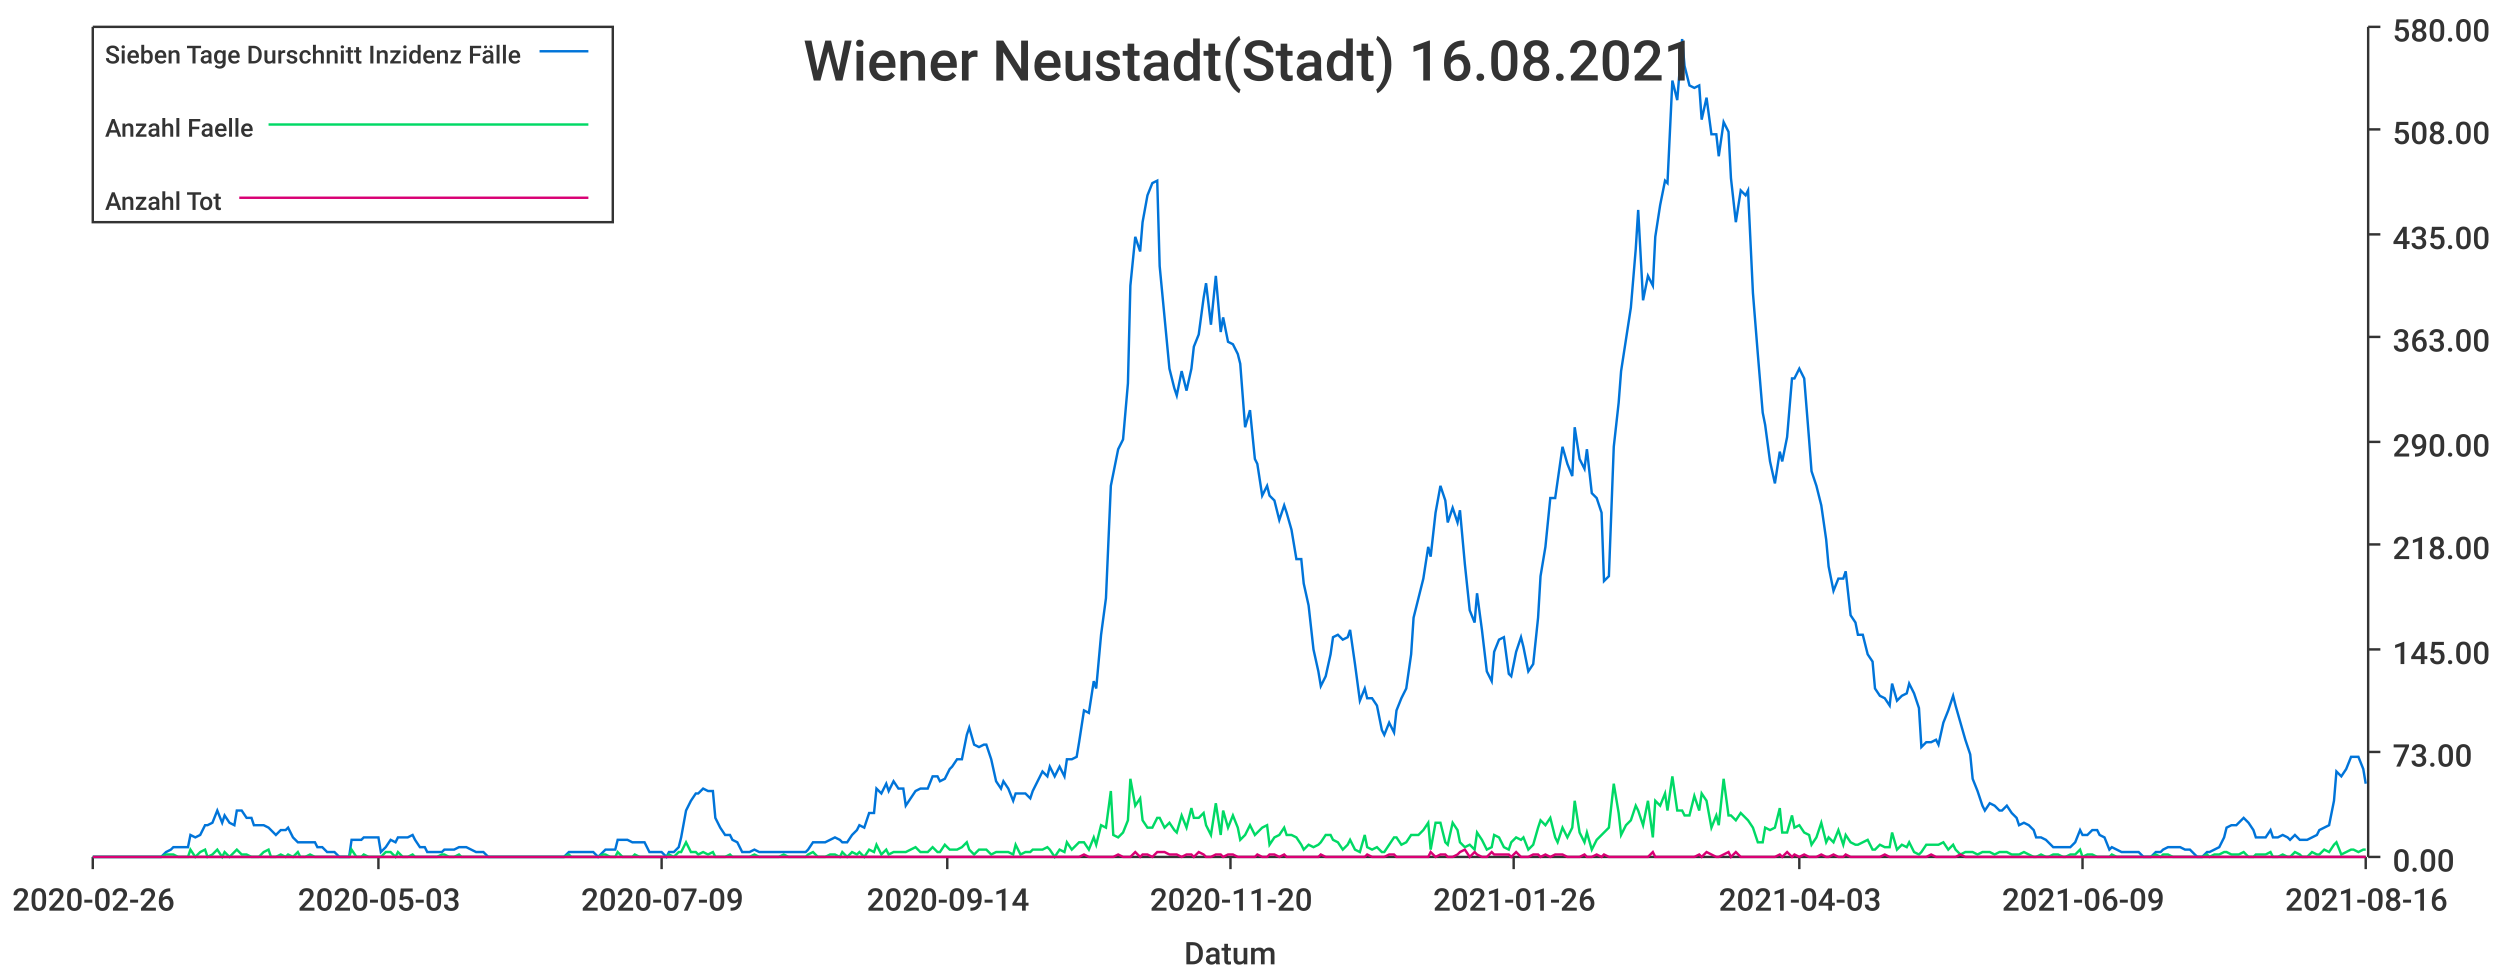
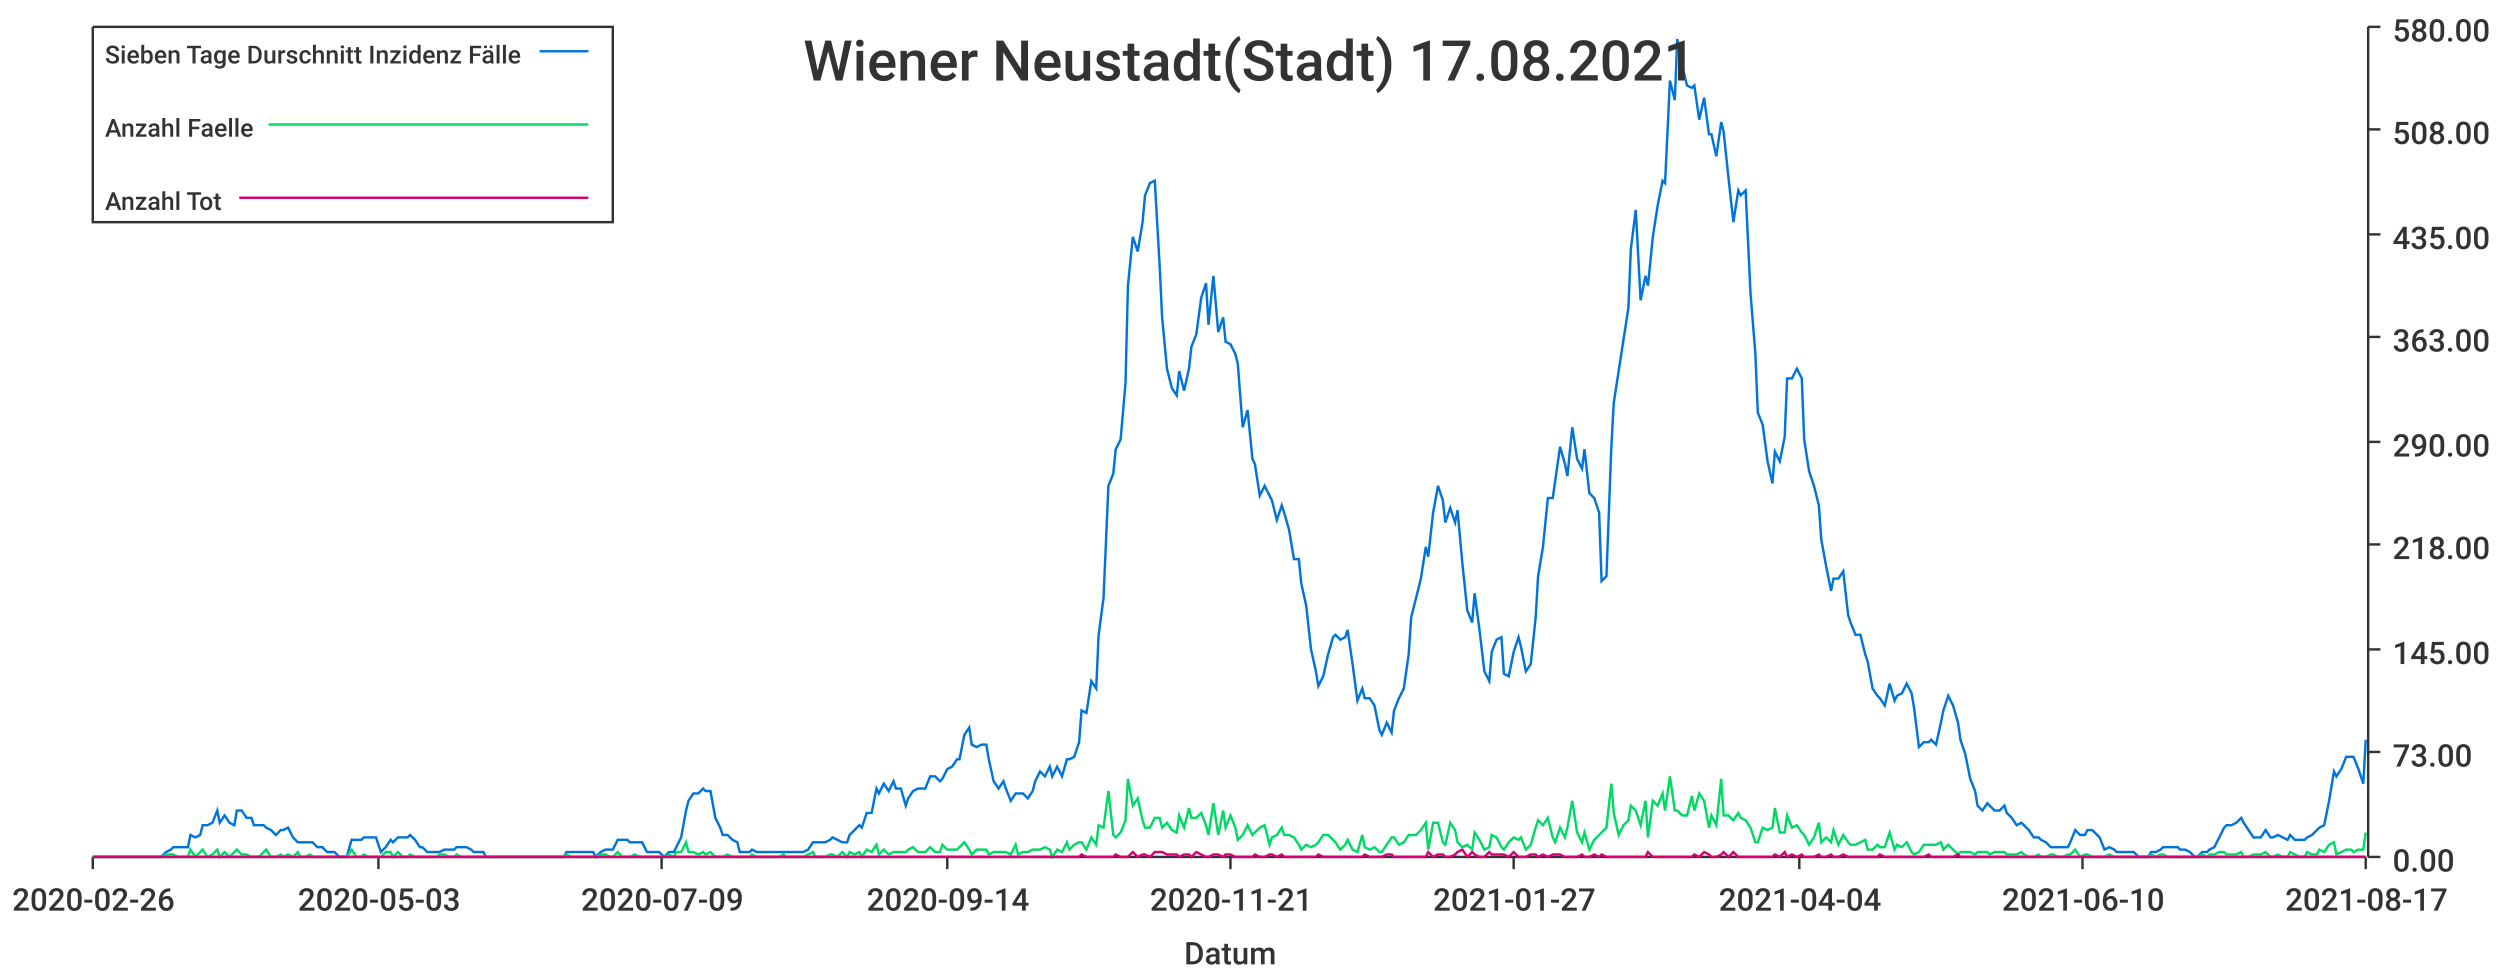
<svg xmlns="http://www.w3.org/2000/svg" width="1024" height="400">\n<path d="M 0 0 L 1024 0 L 1024 400 L 0 400 L 0 0" style="stroke-width:0;stroke:rgba(255,255,255,1.0);fill:rgba(255,255,255,1.0)" />
  <path d="M 38 11 L 969 11 L 969 351 L 38 351 L 38 11" style="stroke-width:0;stroke:rgba(255,255,255,1.0);fill:rgba(255,255,255,1.0)" />
  <path d="M 38 351 L 969 351" style="stroke-width:1;stroke:rgba(51,51,51,1.0);fill:none" />
  <path d="M 38 351 L 38 356" style="stroke-width:1;stroke:rgba(51,51,51,1.0);fill:none" />
  <text x="5" y="373" style="stroke-width:0;stroke:none;fill:rgba(51,51,51,1.0);font-size:12.8px;font-family:'Roboto Medium',sans-serif">2020-02-26</text>
  <path d="M 155 351 L 155 356" style="stroke-width:1;stroke:rgba(51,51,51,1.0);fill:none" />
  <text x="122" y="373" style="stroke-width:0;stroke:none;fill:rgba(51,51,51,1.0);font-size:12.8px;font-family:'Roboto Medium',sans-serif">2020-05-03</text>
  <path d="M 271 351 L 271 356" style="stroke-width:1;stroke:rgba(51,51,51,1.0);fill:none" />
  <text x="238" y="373" style="stroke-width:0;stroke:none;fill:rgba(51,51,51,1.0);font-size:12.8px;font-family:'Roboto Medium',sans-serif">2020-07-09</text>
  <path d="M 388 351 L 388 356" style="stroke-width:1;stroke:rgba(51,51,51,1.0);fill:none" />
  <text x="355" y="373" style="stroke-width:0;stroke:none;fill:rgba(51,51,51,1.0);font-size:12.8px;font-family:'Roboto Medium',sans-serif">2020-09-14</text>
  <path d="M 504 351 L 504 356" style="stroke-width:1;stroke:rgba(51,51,51,1.0);fill:none" />
-   <text x="471" y="373" style="stroke-width:0;stroke:none;fill:rgba(51,51,51,1.0);font-size:12.8px;font-family:'Roboto Medium',sans-serif">2020-11-20</text>
+   <text x="471" y="373" style="stroke-width:0;stroke:none;fill:rgba(51,51,51,1.0);font-size:12.8px;font-family:'Roboto Medium',sans-serif">2020-11-21</text>
  <path d="M 620 351 L 620 356" style="stroke-width:1;stroke:rgba(51,51,51,1.0);fill:none" />
-   <text x="587" y="373" style="stroke-width:0;stroke:none;fill:rgba(51,51,51,1.0);font-size:12.8px;font-family:'Roboto Medium',sans-serif">2021-01-26</text>
+   <text x="587" y="373" style="stroke-width:0;stroke:none;fill:rgba(51,51,51,1.0);font-size:12.8px;font-family:'Roboto Medium',sans-serif">2021-01-27</text>
  <path d="M 737 351 L 737 356" style="stroke-width:1;stroke:rgba(51,51,51,1.0);fill:none" />
-   <text x="704" y="373" style="stroke-width:0;stroke:none;fill:rgba(51,51,51,1.0);font-size:12.8px;font-family:'Roboto Medium',sans-serif">2021-04-03</text>
+   <text x="704" y="373" style="stroke-width:0;stroke:none;fill:rgba(51,51,51,1.0);font-size:12.8px;font-family:'Roboto Medium',sans-serif">2021-04-04</text>
  <path d="M 853 351 L 853 356" style="stroke-width:1;stroke:rgba(51,51,51,1.0);fill:none" />
-   <text x="820" y="373" style="stroke-width:0;stroke:none;fill:rgba(51,51,51,1.0);font-size:12.8px;font-family:'Roboto Medium',sans-serif">2021-06-09</text>
+   <text x="820" y="373" style="stroke-width:0;stroke:none;fill:rgba(51,51,51,1.0);font-size:12.8px;font-family:'Roboto Medium',sans-serif">2021-06-10</text>
  <path d="M 969 351 L 969 356" style="stroke-width:1;stroke:rgba(51,51,51,1.0);fill:none" />
-   <text x="936" y="373" style="stroke-width:0;stroke:none;fill:rgba(51,51,51,1.0);font-size:12.8px;font-family:'Roboto Medium',sans-serif">2021-08-16</text>
+   <text x="936" y="373" style="stroke-width:0;stroke:none;fill:rgba(51,51,51,1.0);font-size:12.8px;font-family:'Roboto Medium',sans-serif">2021-08-17</text>
  <text x="485" y="395" style="stroke-width:0;stroke:none;fill:rgba(51,51,51,1.0);font-size:12.8px;font-family:'Roboto Medium',sans-serif">Datum</text>
  <path d="M 970 351 L 970 11" style="stroke-width:1;stroke:rgba(51,51,51,1.0);fill:none" />
  <path d="M 970 351 L 975 351" style="stroke-width:1;stroke:rgba(51,51,51,1.0);fill:none" />
  <text x="980" y="357" style="stroke-width:0;stroke:none;fill:rgba(51,51,51,1.0);font-size:12.8px;font-family:'Roboto Medium',sans-serif">0.00</text>
  <path d="M 970 308 L 975 308" style="stroke-width:1;stroke:rgba(51,51,51,1.0);fill:none" />
  <text x="980" y="314" style="stroke-width:0;stroke:none;fill:rgba(51,51,51,1.0);font-size:12.8px;font-family:'Roboto Medium',sans-serif">73.00</text>
  <path d="M 970 266 L 975 266" style="stroke-width:1;stroke:rgba(51,51,51,1.0);fill:none" />
  <text x="980" y="272" style="stroke-width:0;stroke:none;fill:rgba(51,51,51,1.0);font-size:12.8px;font-family:'Roboto Medium',sans-serif">145.00</text>
  <path d="M 970 223 L 975 223" style="stroke-width:1;stroke:rgba(51,51,51,1.0);fill:none" />
  <text x="980" y="229" style="stroke-width:0;stroke:none;fill:rgba(51,51,51,1.0);font-size:12.8px;font-family:'Roboto Medium',sans-serif">218.00</text>
  <path d="M 970 181 L 975 181" style="stroke-width:1;stroke:rgba(51,51,51,1.0);fill:none" />
  <text x="980" y="187" style="stroke-width:0;stroke:none;fill:rgba(51,51,51,1.0);font-size:12.8px;font-family:'Roboto Medium',sans-serif">290.00</text>
  <path d="M 970 138 L 975 138" style="stroke-width:1;stroke:rgba(51,51,51,1.0);fill:none" />
  <text x="980" y="144" style="stroke-width:0;stroke:none;fill:rgba(51,51,51,1.0);font-size:12.8px;font-family:'Roboto Medium',sans-serif">363.00</text>
  <path d="M 970 96 L 975 96" style="stroke-width:1;stroke:rgba(51,51,51,1.0);fill:none" />
  <text x="980" y="102" style="stroke-width:0;stroke:none;fill:rgba(51,51,51,1.0);font-size:12.8px;font-family:'Roboto Medium',sans-serif">435.00</text>
  <path d="M 970 53 L 975 53" style="stroke-width:1;stroke:rgba(51,51,51,1.0);fill:none" />
  <text x="980" y="59" style="stroke-width:0;stroke:none;fill:rgba(51,51,51,1.0);font-size:12.8px;font-family:'Roboto Medium',sans-serif">508.00</text>
  <path d="M 970 11 L 975 11" style="stroke-width:1;stroke:rgba(51,51,51,1.0);fill:none" />
  <text x="980" y="17" style="stroke-width:0;stroke:none;fill:rgba(51,51,51,1.0);font-size:12.8px;font-family:'Roboto Medium',sans-serif">580.00</text>
-   <path d="M 38 351 L 40 351 L 42 351 L 44 351 L 45 351 L 47 351 L 49 351 L 51 351 L 52 351 L 54 351 L 56 351 L 58 351 L 59 351 L 61 351 L 63 351 L 65 351 L 66 351 L 68 349 L 70 348 L 71 347 L 73 347 L 75 347 L 77 347 L 78 342 L 80 343 L 82 342 L 84 338 L 85 338 L 87 337 L 89 332 L 91 337 L 92 334 L 94 337 L 96 338 L 97 332 L 99 332 L 101 335 L 103 335 L 104 338 L 106 338 L 108 338 L 110 339 L 111 340 L 113 342 L 115 340 L 117 340 L 118 339 L 120 343 L 122 345 L 123 345 L 125 345 L 127 345 L 129 345 L 130 347 L 132 347 L 134 349 L 136 349 L 137 349 L 139 351 L 141 351 L 143 351 L 144 344 L 146 344 L 148 344 L 149 343 L 151 343 L 153 343 L 155 343 L 156 349 L 158 347 L 160 344 L 162 345 L 163 343 L 165 343 L 167 343 L 169 342 L 170 344 L 172 347 L 174 347 L 175 349 L 177 349 L 179 349 L 181 349 L 182 348 L 184 348 L 186 348 L 188 347 L 189 347 L 191 347 L 193 348 L 195 349 L 196 349 L 198 349 L 200 351 L 201 351 L 203 351 L 205 351 L 207 351 L 208 351 L 210 351 L 212 351 L 214 351 L 215 351 L 217 351 L 219 351 L 221 351 L 222 351 L 224 351 L 226 351 L 227 351 L 229 351 L 231 351 L 233 349 L 234 349 L 236 349 L 238 349 L 240 349 L 241 349 L 243 349 L 245 351 L 247 349 L 248 348 L 250 348 L 252 348 L 253 344 L 255 344 L 257 344 L 259 345 L 260 345 L 262 345 L 264 345 L 266 349 L 267 349 L 269 349 L 271 349 L 273 351 L 274 349 L 276 349 L 278 347 L 279 343 L 281 332 L 283 328 L 285 325 L 286 325 L 288 323 L 290 324 L 292 324 L 293 335 L 295 339 L 297 342 L 299 342 L 300 344 L 302 345 L 304 349 L 305 349 L 307 349 L 309 348 L 311 349 L 312 349 L 314 349 L 316 349 L 318 349 L 319 349 L 321 349 L 323 349 L 325 349 L 326 349 L 328 349 L 330 349 L 331 348 L 333 345 L 335 345 L 337 345 L 338 345 L 340 344 L 342 343 L 344 344 L 345 345 L 347 345 L 349 342 L 351 340 L 352 338 L 354 339 L 356 333 L 358 333 L 359 323 L 361 325 L 363 321 L 364 324 L 366 320 L 368 323 L 370 323 L 371 330 L 373 327 L 375 324 L 377 323 L 378 323 L 380 323 L 382 318 L 384 318 L 385 320 L 387 319 L 389 315 L 390 314 L 392 311 L 394 311 L 396 301 L 397 298 L 399 305 L 401 306 L 403 305 L 404 305 L 406 311 L 408 320 L 410 323 L 411 320 L 413 323 L 415 328 L 416 325 L 418 325 L 420 325 L 422 327 L 423 324 L 425 320 L 427 316 L 429 318 L 430 314 L 432 318 L 434 314 L 436 318 L 437 311 L 439 311 L 441 310 L 442 304 L 444 291 L 446 292 L 448 279 L 449 282 L 451 260 L 453 245 L 455 199 L 456 194 L 458 184 L 460 180 L 462 157 L 463 117 L 465 97 L 467 103 L 468 91 L 470 80 L 472 75 L 474 74 L 475 109 L 477 130 L 479 151 L 481 159 L 482 162 L 484 152 L 486 160 L 488 151 L 489 142 L 491 137 L 493 122 L 494 116 L 496 133 L 498 113 L 500 136 L 501 130 L 503 140 L 505 141 L 507 145 L 508 149 L 510 175 L 512 168 L 514 188 L 515 190 L 517 203 L 519 199 L 520 203 L 522 205 L 524 213 L 526 207 L 527 210 L 529 217 L 531 229 L 533 229 L 534 239 L 536 248 L 538 266 L 540 275 L 541 281 L 543 277 L 545 268 L 546 261 L 548 260 L 550 262 L 552 261 L 553 258 L 555 272 L 557 287 L 559 282 L 560 286 L 562 286 L 564 289 L 566 299 L 567 301 L 569 296 L 571 300 L 572 291 L 574 286 L 576 282 L 578 268 L 579 253 L 581 245 L 583 237 L 585 224 L 586 228 L 588 210 L 590 199 L 592 205 L 593 214 L 595 208 L 597 214 L 598 209 L 600 231 L 602 250 L 604 255 L 605 243 L 607 258 L 609 275 L 611 279 L 612 267 L 614 262 L 616 261 L 618 276 L 619 277 L 621 267 L 623 261 L 624 265 L 626 275 L 628 272 L 630 253 L 631 236 L 633 224 L 635 204 L 637 204 L 638 197 L 640 183 L 642 190 L 644 195 L 645 175 L 647 188 L 649 192 L 650 184 L 652 202 L 654 204 L 656 210 L 657 238 L 659 236 L 661 183 L 663 165 L 664 152 L 666 139 L 668 126 L 670 102 L 671 86 L 673 123 L 675 113 L 677 117 L 678 97 L 680 84 L 682 74 L 683 75 L 685 33 L 687 41 L 689 16 L 690 27 L 692 35 L 694 36 L 696 35 L 697 49 L 699 40 L 701 55 L 703 55 L 704 64 L 706 50 L 708 54 L 709 73 L 711 91 L 713 78 L 715 80 L 716 78 L 718 120 L 720 145 L 722 169 L 723 174 L 725 189 L 727 198 L 729 185 L 730 189 L 732 179 L 734 155 L 735 155 L 737 151 L 739 155 L 741 180 L 742 193 L 744 199 L 746 207 L 748 221 L 749 232 L 751 242 L 753 237 L 755 237 L 756 234 L 758 252 L 760 255 L 761 260 L 763 260 L 765 268 L 767 271 L 768 282 L 770 285 L 772 286 L 774 289 L 775 280 L 777 287 L 779 285 L 781 284 L 782 280 L 784 284 L 786 290 L 787 306 L 789 304 L 791 304 L 793 303 L 794 305 L 796 296 L 798 291 L 800 285 L 801 289 L 803 296 L 805 303 L 807 309 L 808 319 L 810 324 L 812 330 L 813 332 L 815 329 L 817 330 L 819 332 L 820 332 L 822 330 L 824 333 L 826 335 L 827 338 L 829 337 L 831 338 L 833 340 L 834 343 L 836 343 L 838 344 L 839 345 L 841 347 L 843 347 L 845 347 L 846 347 L 848 347 L 850 345 L 852 340 L 853 342 L 855 342 L 857 340 L 859 340 L 860 342 L 862 343 L 864 348 L 865 347 L 867 348 L 869 349 L 871 349 L 872 349 L 874 349 L 876 349 L 878 351 L 879 351 L 881 351 L 883 349 L 885 349 L 886 348 L 888 347 L 890 347 L 891 347 L 893 347 L 895 348 L 897 348 L 898 349 L 900 351 L 902 351 L 904 349 L 905 349 L 907 348 L 909 347 L 911 343 L 912 339 L 914 338 L 916 338 L 917 337 L 919 335 L 921 337 L 923 340 L 924 343 L 926 343 L 928 343 L 930 340 L 931 343 L 933 343 L 935 342 L 937 343 L 938 344 L 940 342 L 942 344 L 943 344 L 945 344 L 947 343 L 949 342 L 950 340 L 952 339 L 954 338 L 956 328 L 957 316 L 959 318 L 961 315 L 963 310 L 964 310 L 966 310 L 968 315 L 969 321" style="stroke-width:1;stroke:rgba(0,116,217,1.0);fill:none" />
-   <path d="M 38 351 L 40 351 L 42 351 L 44 351 L 45 351 L 47 351 L 49 351 L 51 351 L 52 351 L 54 351 L 56 351 L 58 351 L 59 351 L 61 351 L 63 351 L 65 351 L 66 351 L 68 350 L 70 350 L 71 350 L 73 351 L 75 351 L 77 351 L 78 348 L 80 351 L 82 349 L 84 348 L 85 351 L 87 350 L 89 348 L 91 351 L 92 349 L 94 351 L 96 349 L 97 348 L 99 350 L 101 350 L 103 351 L 104 351 L 106 351 L 108 349 L 110 348 L 111 351 L 113 351 L 115 350 L 117 351 L 118 350 L 120 351 L 122 349 L 123 351 L 125 351 L 127 350 L 129 351 L 130 351 L 132 351 L 134 351 L 136 351 L 137 351 L 139 351 L 141 351 L 143 351 L 144 348 L 146 351 L 148 351 L 149 350 L 151 351 L 153 351 L 155 351 L 156 351 L 158 349 L 160 349 L 162 351 L 163 349 L 165 351 L 167 351 L 169 350 L 170 351 L 172 351 L 174 351 L 175 351 L 177 351 L 179 351 L 181 350 L 182 350 L 184 351 L 186 351 L 188 350 L 189 351 L 191 351 L 193 351 L 195 351 L 196 351 L 198 351 L 200 351 L 201 351 L 203 351 L 205 351 L 207 351 L 208 351 L 210 351 L 212 351 L 214 351 L 215 351 L 217 351 L 219 351 L 221 351 L 222 351 L 224 351 L 226 351 L 227 351 L 229 351 L 231 351 L 233 350 L 234 351 L 236 351 L 238 351 L 240 351 L 241 351 L 243 351 L 245 351 L 247 350 L 248 350 L 250 351 L 252 351 L 253 349 L 255 351 L 257 351 L 259 351 L 260 350 L 262 351 L 264 351 L 266 351 L 267 351 L 269 351 L 271 351 L 273 351 L 274 350 L 276 351 L 278 349 L 279 349 L 281 345 L 283 349 L 285 349 L 286 350 L 288 349 L 290 350 L 292 349 L 293 351 L 295 351 L 297 351 L 299 350 L 300 351 L 302 351 L 304 351 L 305 351 L 307 351 L 309 350 L 311 351 L 312 351 L 314 351 L 316 351 L 318 351 L 319 351 L 321 350 L 323 351 L 325 351 L 326 351 L 328 351 L 330 351 L 331 350 L 333 349 L 335 351 L 337 351 L 338 351 L 340 350 L 342 350 L 344 351 L 345 349 L 347 351 L 349 349 L 351 350 L 352 349 L 354 351 L 356 348 L 358 349 L 359 346 L 361 350 L 363 348 L 364 350 L 366 349 L 368 349 L 370 349 L 371 349 L 373 348 L 375 347 L 377 349 L 378 349 L 380 349 L 382 347 L 384 349 L 385 349 L 387 346 L 389 348 L 390 348 L 392 348 L 394 347 L 396 345 L 397 348 L 399 350 L 401 348 L 403 348 L 404 348 L 406 350 L 408 349 L 410 349 L 411 349 L 413 349 L 415 350 L 416 346 L 418 350 L 420 349 L 422 349 L 423 348 L 425 348 L 427 348 L 429 347 L 430 348 L 432 351 L 434 348 L 436 349 L 437 345 L 439 348 L 441 346 L 442 345 L 444 345 L 446 348 L 448 343 L 449 346 L 451 338 L 453 339 L 455 324 L 456 342 L 458 343 L 460 341 L 462 336 L 463 319 L 465 330 L 467 327 L 468 336 L 470 339 L 472 339 L 474 335 L 475 335 L 477 339 L 479 337 L 481 340 L 482 341 L 484 334 L 486 339 L 488 331 L 489 335 L 491 335 L 493 333 L 494 338 L 496 342 L 498 329 L 500 342 L 501 332 L 503 339 L 505 334 L 507 339 L 508 344 L 510 342 L 512 338 L 514 342 L 515 341 L 517 339 L 519 338 L 520 346 L 522 343 L 524 342 L 526 339 L 527 342 L 529 342 L 531 343 L 533 346 L 534 348 L 536 346 L 538 347 L 540 346 L 541 345 L 543 342 L 545 342 L 546 344 L 548 345 L 550 348 L 552 346 L 553 344 L 555 348 L 557 349 L 559 342 L 560 347 L 562 348 L 564 347 L 566 349 L 567 349 L 569 346 L 571 343 L 572 343 L 574 346 L 576 345 L 578 342 L 579 342 L 581 342 L 583 340 L 585 337 L 586 348 L 588 337 L 590 337 L 592 345 L 593 346 L 595 337 L 597 340 L 598 345 L 600 347 L 602 346 L 604 348 L 605 341 L 607 344 L 609 348 L 611 347 L 612 342 L 614 343 L 616 347 L 618 348 L 619 345 L 621 343 L 623 344 L 624 343 L 626 348 L 628 346 L 630 339 L 631 336 L 633 338 L 635 335 L 637 343 L 638 345 L 640 339 L 642 343 L 644 339 L 645 328 L 647 341 L 649 345 L 650 341 L 652 348 L 654 344 L 656 342 L 657 341 L 659 339 L 661 321 L 663 333 L 664 342 L 666 338 L 668 336 L 670 330 L 671 332 L 673 338 L 675 328 L 677 343 L 678 328 L 680 330 L 682 325 L 683 332 L 685 318 L 687 332 L 689 332 L 690 334 L 692 334 L 694 326 L 696 332 L 697 325 L 699 328 L 701 339 L 703 334 L 704 338 L 706 319 L 708 334 L 709 334 L 711 336 L 713 333 L 715 335 L 716 336 L 718 339 L 720 345 L 722 345 L 723 339 L 725 340 L 727 339 L 729 331 L 730 341 L 732 341 L 734 334 L 735 339 L 737 338 L 739 341 L 741 342 L 742 346 L 744 343 L 746 337 L 748 345 L 749 343 L 751 345 L 753 340 L 755 346 L 756 342 L 758 345 L 760 346 L 761 346 L 763 345 L 765 344 L 767 348 L 768 348 L 770 346 L 772 347 L 774 347 L 775 341 L 777 348 L 779 346 L 781 347 L 782 345 L 784 349 L 786 350 L 787 349 L 789 346 L 791 346 L 793 346 L 794 346 L 796 345 L 798 348 L 800 346 L 801 348 L 803 350 L 805 349 L 807 349 L 808 349 L 810 350 L 812 349 L 813 349 L 815 349 L 817 350 L 819 349 L 820 349 L 822 349 L 824 350 L 826 350 L 827 350 L 829 349 L 831 350 L 833 351 L 834 351 L 836 350 L 838 351 L 839 351 L 841 350 L 843 350 L 845 351 L 846 351 L 848 350 L 850 350 L 852 348 L 853 351 L 855 350 L 857 350 L 859 351 L 860 351 L 862 351 L 864 351 L 865 350 L 867 351 L 869 351 L 871 351 L 872 351 L 874 351 L 876 351 L 878 351 L 879 351 L 881 351 L 883 350 L 885 351 L 886 350 L 888 350 L 890 351 L 891 351 L 893 351 L 895 351 L 897 351 L 898 351 L 900 351 L 902 351 L 904 350 L 905 351 L 907 350 L 909 350 L 911 349 L 912 349 L 914 350 L 916 350 L 917 350 L 919 349 L 921 351 L 923 351 L 924 350 L 926 350 L 928 350 L 930 349 L 931 351 L 933 351 L 935 350 L 937 351 L 938 351 L 940 349 L 942 350 L 943 351 L 945 351 L 947 349 L 949 350 L 950 350 L 952 348 L 954 349 L 956 346 L 957 345 L 959 350 L 961 349 L 963 348 L 964 348 L 966 349 L 968 348 L 969 348" style="stroke-width:1;stroke:rgba(0,217,101,1.0);fill:none" />
-   <path d="M 38 351 L 40 351 L 42 351 L 44 351 L 45 351 L 47 351 L 49 351 L 51 351 L 52 351 L 54 351 L 56 351 L 58 351 L 59 351 L 61 351 L 63 351 L 65 351 L 66 351 L 68 351 L 70 351 L 71 351 L 73 351 L 75 351 L 77 351 L 78 351 L 80 351 L 82 351 L 84 351 L 85 351 L 87 351 L 89 351 L 91 351 L 92 351 L 94 351 L 96 351 L 97 351 L 99 351 L 101 351 L 103 351 L 104 351 L 106 351 L 108 351 L 110 351 L 111 351 L 113 351 L 115 351 L 117 351 L 118 351 L 120 351 L 122 351 L 123 351 L 125 351 L 127 351 L 129 351 L 130 351 L 132 351 L 134 351 L 136 351 L 137 351 L 139 351 L 141 351 L 143 351 L 144 351 L 146 351 L 148 351 L 149 351 L 151 351 L 153 351 L 155 351 L 156 351 L 158 351 L 160 351 L 162 351 L 163 351 L 165 351 L 167 351 L 169 351 L 170 351 L 172 351 L 174 351 L 175 351 L 177 351 L 179 351 L 181 351 L 182 351 L 184 351 L 186 351 L 188 351 L 189 351 L 191 351 L 193 351 L 195 351 L 196 351 L 198 351 L 200 351 L 201 351 L 203 351 L 205 351 L 207 351 L 208 351 L 210 351 L 212 351 L 214 351 L 215 351 L 217 351 L 219 351 L 221 351 L 222 351 L 224 351 L 226 351 L 227 351 L 229 351 L 231 351 L 233 351 L 234 351 L 236 351 L 238 351 L 240 351 L 241 351 L 243 351 L 245 351 L 247 351 L 248 351 L 250 351 L 252 351 L 253 351 L 255 351 L 257 351 L 259 351 L 260 351 L 262 351 L 264 351 L 266 351 L 267 351 L 269 351 L 271 351 L 273 351 L 274 351 L 276 351 L 278 351 L 279 351 L 281 351 L 283 351 L 285 351 L 286 351 L 288 351 L 290 351 L 292 351 L 293 351 L 295 351 L 297 351 L 299 351 L 300 351 L 302 351 L 304 351 L 305 351 L 307 351 L 309 351 L 311 351 L 312 351 L 314 351 L 316 351 L 318 351 L 319 351 L 321 351 L 323 351 L 325 351 L 326 351 L 328 351 L 330 351 L 331 351 L 333 351 L 335 351 L 337 351 L 338 351 L 340 351 L 342 351 L 344 351 L 345 351 L 347 351 L 349 351 L 351 351 L 352 351 L 354 351 L 356 351 L 358 351 L 359 351 L 361 351 L 363 351 L 364 351 L 366 351 L 368 351 L 370 351 L 371 351 L 373 351 L 375 351 L 377 351 L 378 351 L 380 351 L 382 351 L 384 351 L 385 351 L 387 351 L 389 351 L 390 351 L 392 351 L 394 351 L 396 351 L 397 351 L 399 351 L 401 351 L 403 351 L 404 351 L 406 351 L 408 351 L 410 351 L 411 351 L 413 351 L 415 351 L 416 351 L 418 351 L 420 351 L 422 351 L 423 351 L 425 351 L 427 351 L 429 351 L 430 351 L 432 351 L 434 351 L 436 351 L 437 351 L 439 351 L 441 351 L 442 351 L 444 350 L 446 351 L 448 351 L 449 351 L 451 351 L 453 351 L 455 351 L 456 351 L 458 350 L 460 351 L 462 351 L 463 351 L 465 349 L 467 351 L 468 350 L 470 350 L 472 351 L 474 349 L 475 349 L 477 349 L 479 350 L 481 350 L 482 350 L 484 351 L 486 350 L 488 350 L 489 351 L 491 349 L 493 350 L 494 351 L 496 351 L 498 350 L 500 350 L 501 351 L 503 350 L 505 350 L 507 351 L 508 351 L 510 351 L 512 351 L 514 351 L 515 350 L 517 351 L 519 351 L 520 350 L 522 350 L 524 351 L 526 350 L 527 351 L 529 351 L 531 351 L 533 351 L 534 351 L 536 351 L 538 351 L 540 351 L 541 350 L 543 351 L 545 351 L 546 351 L 548 351 L 550 351 L 552 351 L 553 351 L 555 351 L 557 351 L 559 351 L 560 350 L 562 351 L 564 351 L 566 351 L 567 351 L 569 350 L 571 350 L 572 351 L 574 351 L 576 351 L 578 351 L 579 351 L 581 351 L 583 351 L 585 351 L 586 349 L 588 351 L 590 350 L 592 350 L 593 351 L 595 351 L 597 350 L 598 349 L 600 348 L 602 351 L 604 349 L 605 350 L 607 351 L 609 351 L 611 349 L 612 350 L 614 350 L 616 350 L 618 350 L 619 351 L 621 349 L 623 351 L 624 351 L 626 351 L 628 350 L 630 350 L 631 351 L 633 350 L 635 351 L 637 350 L 638 350 L 640 350 L 642 351 L 644 351 L 645 351 L 647 351 L 649 350 L 650 351 L 652 351 L 654 350 L 656 351 L 657 350 L 659 351 L 661 351 L 663 351 L 664 351 L 666 351 L 668 351 L 670 351 L 671 351 L 673 351 L 675 351 L 677 349 L 678 351 L 680 351 L 682 351 L 683 351 L 685 351 L 687 351 L 689 351 L 690 351 L 692 351 L 694 351 L 696 350 L 697 351 L 699 349 L 701 350 L 703 351 L 704 351 L 706 350 L 708 349 L 709 351 L 711 349 L 713 351 L 715 351 L 716 351 L 718 351 L 720 351 L 722 351 L 723 351 L 725 351 L 727 351 L 729 350 L 730 351 L 732 349 L 734 351 L 735 350 L 737 351 L 739 350 L 741 351 L 742 351 L 744 351 L 746 350 L 748 351 L 749 351 L 751 350 L 753 351 L 755 351 L 756 350 L 758 351 L 760 351 L 761 351 L 763 351 L 765 351 L 767 351 L 768 351 L 770 351 L 772 350 L 774 351 L 775 351 L 777 351 L 779 351 L 781 351 L 782 351 L 784 351 L 786 351 L 787 351 L 789 351 L 791 350 L 793 351 L 794 351 L 796 351 L 798 351 L 800 351 L 801 351 L 803 350 L 805 351 L 807 351 L 808 351 L 810 351 L 812 351 L 813 351 L 815 351 L 817 351 L 819 351 L 820 351 L 822 351 L 824 351 L 826 351 L 827 351 L 829 351 L 831 351 L 833 351 L 834 351 L 836 351 L 838 351 L 839 351 L 841 351 L 843 351 L 845 351 L 846 351 L 848 351 L 850 351 L 852 351 L 853 351 L 855 351 L 857 351 L 859 351 L 860 351 L 862 351 L 864 351 L 865 351 L 867 351 L 869 351 L 871 351 L 872 351 L 874 351 L 876 351 L 878 351 L 879 351 L 881 351 L 883 351 L 885 351 L 886 351 L 888 351 L 890 351 L 891 351 L 893 351 L 895 351 L 897 351 L 898 351 L 900 351 L 902 351 L 904 351 L 905 351 L 907 351 L 909 351 L 911 351 L 912 351 L 914 351 L 916 351 L 917 351 L 919 351 L 921 351 L 923 351 L 924 351 L 926 351 L 928 351 L 930 351 L 931 351 L 933 351 L 935 351 L 937 351 L 938 351 L 940 351 L 942 351 L 943 351 L 945 351 L 947 351 L 949 351 L 950 351 L 952 351 L 954 351 L 956 351 L 957 351 L 959 351 L 961 351 L 963 351 L 964 351 L 966 351 L 968 351 L 969 351" style="stroke-width:1;stroke:rgba(217,0,116,1.0);fill:none" />
-   <text x="329" y="33" style="stroke-width:0;stroke:none;fill:rgba(51,51,51,1.0);font-size:23.0px;font-family:'Roboto Medium',sans-serif">Wiener Neustadt(Stadt) 16.08.2021</text>
+   <path d="M 38 351 L 40 351 L 42 351 L 44 351 L 45 351 L 47 351 L 49 351 L 51 351 L 52 351 L 54 351 L 56 351 L 58 351 L 59 351 L 61 351 L 63 351 L 64 351 L 66 351 L 68 349 L 70 348 L 71 347 L 73 347 L 75 347 L 77 347 L 78 342 L 80 343 L 82 342 L 83 338 L 85 338 L 87 337 L 89 332 L 90 337 L 92 334 L 94 337 L 96 338 L 97 332 L 99 332 L 101 335 L 103 335 L 104 338 L 106 338 L 108 338 L 109 339 L 111 340 L 113 342 L 115 340 L 116 340 L 118 339 L 120 343 L 122 345 L 123 345 L 125 345 L 127 345 L 128 345 L 130 347 L 132 347 L 134 349 L 135 349 L 137 349 L 139 351 L 141 351 L 142 351 L 144 344 L 146 344 L 148 344 L 149 343 L 151 343 L 153 343 L 154 343 L 156 349 L 158 347 L 160 344 L 161 345 L 163 343 L 165 343 L 167 343 L 168 342 L 170 344 L 172 347 L 173 347 L 175 349 L 177 349 L 179 349 L 180 349 L 182 348 L 184 348 L 186 348 L 187 347 L 189 347 L 191 347 L 193 348 L 194 349 L 196 349 L 198 349 L 199 351 L 201 351 L 203 351 L 205 351 L 206 351 L 208 351 L 210 351 L 212 351 L 213 351 L 215 351 L 217 351 L 218 351 L 220 351 L 222 351 L 224 351 L 225 351 L 227 351 L 229 351 L 231 351 L 232 349 L 234 349 L 236 349 L 238 349 L 239 349 L 241 349 L 243 349 L 244 351 L 246 349 L 248 348 L 250 348 L 251 348 L 253 344 L 255 344 L 257 344 L 258 345 L 260 345 L 262 345 L 263 345 L 265 349 L 267 349 L 269 349 L 270 349 L 272 351 L 274 349 L 276 349 L 277 347 L 279 343 L 281 332 L 282 328 L 284 325 L 286 325 L 288 323 L 289 324 L 291 324 L 293 335 L 295 339 L 296 342 L 298 342 L 300 344 L 302 345 L 303 349 L 305 349 L 307 349 L 308 348 L 310 349 L 312 349 L 314 349 L 315 349 L 317 349 L 319 349 L 321 349 L 322 349 L 324 349 L 326 349 L 327 349 L 329 349 L 331 348 L 333 345 L 334 345 L 336 345 L 338 345 L 340 344 L 341 343 L 343 344 L 345 345 L 347 345 L 348 342 L 350 340 L 352 338 L 353 339 L 355 333 L 357 333 L 359 323 L 360 325 L 362 321 L 364 324 L 366 320 L 367 323 L 369 323 L 371 330 L 372 327 L 374 324 L 376 323 L 378 323 L 379 323 L 381 318 L 383 318 L 385 320 L 386 319 L 388 315 L 390 314 L 392 311 L 393 311 L 395 301 L 397 298 L 398 305 L 400 306 L 402 305 L 404 305 L 405 311 L 407 320 L 409 323 L 411 320 L 412 323 L 414 328 L 416 325 L 417 325 L 419 325 L 421 327 L 423 324 L 424 320 L 426 316 L 428 318 L 430 314 L 431 318 L 433 314 L 435 318 L 437 311 L 438 311 L 440 310 L 442 304 L 443 291 L 445 292 L 447 279 L 449 282 L 450 260 L 452 245 L 454 199 L 456 194 L 457 184 L 459 180 L 461 157 L 462 117 L 464 97 L 466 103 L 468 91 L 469 80 L 471 75 L 473 74 L 475 109 L 476 130 L 478 151 L 480 159 L 482 162 L 483 152 L 485 160 L 487 151 L 488 142 L 490 137 L 492 122 L 494 116 L 495 133 L 497 113 L 499 136 L 501 130 L 502 140 L 504 141 L 506 145 L 507 149 L 509 175 L 511 168 L 513 188 L 514 190 L 516 203 L 518 199 L 520 203 L 521 205 L 523 213 L 525 207 L 526 210 L 528 217 L 530 229 L 532 229 L 533 239 L 535 248 L 537 266 L 539 275 L 540 281 L 542 277 L 544 268 L 546 261 L 547 260 L 549 262 L 551 261 L 552 258 L 554 272 L 556 287 L 558 282 L 559 286 L 561 286 L 563 289 L 565 299 L 566 301 L 568 296 L 570 300 L 571 291 L 573 286 L 575 282 L 577 268 L 578 253 L 580 245 L 582 237 L 584 224 L 585 228 L 587 210 L 589 199 L 591 205 L 592 214 L 594 208 L 596 214 L 597 209 L 599 231 L 601 250 L 603 255 L 604 243 L 606 258 L 608 275 L 610 279 L 611 267 L 613 262 L 615 261 L 616 276 L 618 277 L 620 267 L 622 261 L 623 265 L 625 275 L 627 272 L 629 253 L 630 236 L 632 224 L 634 204 L 636 204 L 637 197 L 639 183 L 641 190 L 642 195 L 644 175 L 646 188 L 648 192 L 649 184 L 651 202 L 653 204 L 655 210 L 656 238 L 658 236 L 660 183 L 661 165 L 663 152 L 665 139 L 667 126 L 668 102 L 670 86 L 672 123 L 674 113 L 675 117 L 677 97 L 679 84 L 681 74 L 682 75 L 684 33 L 686 41 L 687 16 L 689 27 L 691 35 L 693 36 L 694 35 L 696 49 L 698 40 L 700 55 L 701 55 L 703 64 L 705 50 L 706 54 L 708 73 L 710 91 L 712 78 L 713 80 L 715 78 L 717 120 L 719 145 L 720 169 L 722 174 L 724 189 L 726 198 L 727 185 L 729 189 L 731 179 L 732 155 L 734 155 L 736 151 L 738 155 L 739 180 L 741 193 L 743 199 L 745 207 L 746 221 L 748 232 L 750 242 L 751 237 L 753 237 L 755 234 L 757 252 L 758 255 L 760 260 L 762 260 L 764 268 L 765 271 L 767 282 L 769 285 L 770 286 L 772 289 L 774 280 L 776 287 L 777 285 L 779 284 L 781 280 L 783 284 L 784 290 L 786 306 L 788 304 L 790 304 L 791 303 L 793 305 L 795 296 L 796 291 L 798 285 L 800 289 L 802 296 L 803 303 L 805 309 L 807 319 L 809 324 L 810 330 L 812 332 L 814 329 L 815 330 L 817 332 L 819 332 L 821 330 L 822 333 L 824 335 L 826 338 L 828 337 L 829 338 L 831 340 L 833 343 L 835 343 L 836 344 L 838 345 L 840 347 L 841 347 L 843 347 L 845 347 L 847 347 L 848 345 L 850 340 L 852 342 L 854 342 L 855 340 L 857 340 L 859 342 L 860 343 L 862 348 L 864 347 L 866 348 L 867 349 L 869 349 L 871 349 L 873 349 L 874 349 L 876 351 L 878 351 L 880 351 L 881 349 L 883 349 L 885 348 L 886 347 L 888 347 L 890 347 L 892 347 L 893 348 L 895 348 L 897 349 L 899 351 L 900 351 L 902 349 L 904 349 L 905 348 L 907 347 L 909 343 L 911 339 L 912 338 L 914 338 L 916 337 L 918 335 L 919 337 L 921 340 L 923 343 L 925 343 L 926 343 L 928 340 L 930 343 L 931 343 L 933 342 L 935 343 L 937 344 L 938 342 L 940 344 L 942 344 L 944 344 L 945 343 L 947 342 L 949 340 L 950 339 L 952 338 L 954 328 L 956 316 L 957 318 L 959 315 L 961 310 L 963 310 L 964 310 L 966 315 L 968 321 L 969 303" style="stroke-width:1;stroke:rgba(0,116,217,1.0);fill:none" />
+   <path d="M 38 351 L 40 351 L 42 351 L 44 351 L 45 351 L 47 351 L 49 351 L 51 351 L 52 351 L 54 351 L 56 351 L 58 351 L 59 351 L 61 351 L 63 351 L 64 351 L 66 351 L 68 350 L 70 350 L 71 350 L 73 351 L 75 351 L 77 351 L 78 348 L 80 351 L 82 349 L 83 348 L 85 351 L 87 350 L 89 348 L 90 351 L 92 349 L 94 351 L 96 349 L 97 348 L 99 350 L 101 350 L 103 351 L 104 351 L 106 351 L 108 349 L 109 348 L 111 351 L 113 351 L 115 350 L 116 351 L 118 350 L 120 351 L 122 349 L 123 351 L 125 351 L 127 350 L 128 351 L 130 351 L 132 351 L 134 351 L 135 351 L 137 351 L 139 351 L 141 351 L 142 351 L 144 348 L 146 351 L 148 351 L 149 350 L 151 351 L 153 351 L 154 351 L 156 351 L 158 349 L 160 349 L 161 351 L 163 349 L 165 351 L 167 351 L 168 350 L 170 351 L 172 351 L 173 351 L 175 351 L 177 351 L 179 351 L 180 350 L 182 350 L 184 351 L 186 351 L 187 350 L 189 351 L 191 351 L 193 351 L 194 351 L 196 351 L 198 351 L 199 351 L 201 351 L 203 351 L 205 351 L 206 351 L 208 351 L 210 351 L 212 351 L 213 351 L 215 351 L 217 351 L 218 351 L 220 351 L 222 351 L 224 351 L 225 351 L 227 351 L 229 351 L 231 351 L 232 350 L 234 351 L 236 351 L 238 351 L 239 351 L 241 351 L 243 351 L 244 351 L 246 350 L 248 350 L 250 351 L 251 351 L 253 349 L 255 351 L 257 351 L 258 351 L 260 350 L 262 351 L 263 351 L 265 351 L 267 351 L 269 351 L 270 351 L 272 351 L 274 350 L 276 351 L 277 349 L 279 349 L 281 345 L 282 349 L 284 349 L 286 350 L 288 349 L 289 350 L 291 349 L 293 351 L 295 351 L 296 351 L 298 350 L 300 351 L 302 351 L 303 351 L 305 351 L 307 351 L 308 350 L 310 351 L 312 351 L 314 351 L 315 351 L 317 351 L 319 351 L 321 350 L 322 351 L 324 351 L 326 351 L 327 351 L 329 351 L 331 350 L 333 349 L 334 351 L 336 351 L 338 351 L 340 350 L 341 350 L 343 351 L 345 349 L 347 351 L 348 349 L 350 350 L 352 349 L 353 351 L 355 348 L 357 349 L 359 346 L 360 350 L 362 348 L 364 350 L 366 349 L 367 349 L 369 349 L 371 349 L 372 348 L 374 347 L 376 349 L 378 349 L 379 349 L 381 347 L 383 349 L 385 349 L 386 346 L 388 348 L 390 348 L 392 348 L 393 347 L 395 345 L 397 348 L 398 350 L 400 348 L 402 348 L 404 348 L 405 350 L 407 349 L 409 349 L 411 349 L 412 349 L 414 350 L 416 346 L 417 350 L 419 349 L 421 349 L 423 348 L 424 348 L 426 348 L 428 347 L 430 348 L 431 351 L 433 348 L 435 349 L 437 345 L 438 348 L 440 346 L 442 345 L 443 345 L 445 348 L 447 343 L 449 346 L 450 338 L 452 339 L 454 324 L 456 342 L 457 343 L 459 341 L 461 336 L 462 319 L 464 330 L 466 327 L 468 336 L 469 339 L 471 339 L 473 335 L 475 335 L 476 339 L 478 337 L 480 340 L 482 341 L 483 334 L 485 339 L 487 331 L 488 335 L 490 335 L 492 333 L 494 338 L 495 342 L 497 329 L 499 342 L 501 332 L 502 339 L 504 334 L 506 339 L 507 344 L 509 342 L 511 338 L 513 342 L 514 341 L 516 339 L 518 338 L 520 346 L 521 343 L 523 342 L 525 339 L 526 342 L 528 342 L 530 343 L 532 346 L 533 348 L 535 346 L 537 347 L 539 346 L 540 345 L 542 342 L 544 342 L 546 344 L 547 345 L 549 348 L 551 346 L 552 344 L 554 348 L 556 349 L 558 342 L 559 347 L 561 348 L 563 347 L 565 349 L 566 349 L 568 346 L 570 343 L 571 343 L 573 346 L 575 345 L 577 342 L 578 342 L 580 342 L 582 340 L 584 337 L 585 348 L 587 337 L 589 337 L 591 345 L 592 346 L 594 337 L 596 340 L 597 345 L 599 347 L 601 346 L 603 348 L 604 341 L 606 344 L 608 348 L 610 347 L 611 342 L 613 343 L 615 347 L 616 348 L 618 345 L 620 343 L 622 344 L 623 343 L 625 348 L 627 346 L 629 339 L 630 336 L 632 338 L 634 335 L 636 343 L 637 345 L 639 339 L 641 343 L 642 339 L 644 328 L 646 341 L 648 345 L 649 341 L 651 348 L 653 344 L 655 342 L 656 341 L 658 339 L 660 321 L 661 333 L 663 342 L 665 338 L 667 336 L 668 330 L 670 332 L 672 338 L 674 328 L 675 343 L 677 328 L 679 330 L 681 325 L 682 332 L 684 318 L 686 332 L 687 332 L 689 334 L 691 334 L 693 326 L 694 332 L 696 325 L 698 328 L 700 339 L 701 334 L 703 338 L 705 319 L 706 334 L 708 334 L 710 336 L 712 333 L 713 335 L 715 336 L 717 339 L 719 345 L 720 345 L 722 339 L 724 340 L 726 339 L 727 331 L 729 341 L 731 341 L 732 334 L 734 339 L 736 338 L 738 341 L 739 342 L 741 346 L 743 343 L 745 337 L 746 345 L 748 343 L 750 345 L 751 340 L 753 346 L 755 342 L 757 345 L 758 346 L 760 346 L 762 345 L 764 344 L 765 348 L 767 348 L 769 346 L 770 347 L 772 347 L 774 341 L 776 348 L 777 346 L 779 347 L 781 345 L 783 349 L 784 350 L 786 349 L 788 346 L 790 346 L 791 346 L 793 346 L 795 345 L 796 348 L 798 346 L 800 348 L 802 350 L 803 349 L 805 349 L 807 349 L 809 350 L 810 349 L 812 349 L 814 349 L 815 350 L 817 349 L 819 349 L 821 349 L 822 350 L 824 350 L 826 350 L 828 349 L 829 350 L 831 351 L 833 351 L 835 350 L 836 351 L 838 351 L 840 350 L 841 350 L 843 351 L 845 351 L 847 350 L 848 350 L 850 348 L 852 351 L 854 350 L 855 350 L 857 351 L 859 351 L 860 351 L 862 351 L 864 350 L 866 351 L 867 351 L 869 351 L 871 351 L 873 351 L 874 351 L 876 351 L 878 351 L 880 351 L 881 350 L 883 351 L 885 350 L 886 350 L 888 351 L 890 351 L 892 351 L 893 351 L 895 351 L 897 351 L 899 351 L 900 351 L 902 350 L 904 351 L 905 350 L 907 350 L 909 349 L 911 349 L 912 350 L 914 350 L 916 350 L 918 349 L 919 351 L 921 351 L 923 350 L 925 350 L 926 350 L 928 349 L 930 351 L 931 351 L 933 350 L 935 351 L 937 351 L 938 349 L 940 350 L 942 351 L 944 351 L 945 349 L 947 350 L 949 350 L 950 348 L 952 349 L 954 346 L 956 345 L 957 350 L 959 349 L 961 348 L 963 348 L 964 349 L 966 348 L 968 348 L 969 341" style="stroke-width:1;stroke:rgba(0,217,101,1.0);fill:none" />
+   <path d="M 38 351 L 40 351 L 42 351 L 44 351 L 45 351 L 47 351 L 49 351 L 51 351 L 52 351 L 54 351 L 56 351 L 58 351 L 59 351 L 61 351 L 63 351 L 64 351 L 66 351 L 68 351 L 70 351 L 71 351 L 73 351 L 75 351 L 77 351 L 78 351 L 80 351 L 82 351 L 83 351 L 85 351 L 87 351 L 89 351 L 90 351 L 92 351 L 94 351 L 96 351 L 97 351 L 99 351 L 101 351 L 103 351 L 104 351 L 106 351 L 108 351 L 109 351 L 111 351 L 113 351 L 115 351 L 116 351 L 118 351 L 120 351 L 122 351 L 123 351 L 125 351 L 127 351 L 128 351 L 130 351 L 132 351 L 134 351 L 135 351 L 137 351 L 139 351 L 141 351 L 142 351 L 144 351 L 146 351 L 148 351 L 149 351 L 151 351 L 153 351 L 154 351 L 156 351 L 158 351 L 160 351 L 161 351 L 163 351 L 165 351 L 167 351 L 168 351 L 170 351 L 172 351 L 173 351 L 175 351 L 177 351 L 179 351 L 180 351 L 182 351 L 184 351 L 186 351 L 187 351 L 189 351 L 191 351 L 193 351 L 194 351 L 196 351 L 198 351 L 199 351 L 201 351 L 203 351 L 205 351 L 206 351 L 208 351 L 210 351 L 212 351 L 213 351 L 215 351 L 217 351 L 218 351 L 220 351 L 222 351 L 224 351 L 225 351 L 227 351 L 229 351 L 231 351 L 232 351 L 234 351 L 236 351 L 238 351 L 239 351 L 241 351 L 243 351 L 244 351 L 246 351 L 248 351 L 250 351 L 251 351 L 253 351 L 255 351 L 257 351 L 258 351 L 260 351 L 262 351 L 263 351 L 265 351 L 267 351 L 269 351 L 270 351 L 272 351 L 274 351 L 276 351 L 277 351 L 279 351 L 281 351 L 282 351 L 284 351 L 286 351 L 288 351 L 289 351 L 291 351 L 293 351 L 295 351 L 296 351 L 298 351 L 300 351 L 302 351 L 303 351 L 305 351 L 307 351 L 308 351 L 310 351 L 312 351 L 314 351 L 315 351 L 317 351 L 319 351 L 321 351 L 322 351 L 324 351 L 326 351 L 327 351 L 329 351 L 331 351 L 333 351 L 334 351 L 336 351 L 338 351 L 340 351 L 341 351 L 343 351 L 345 351 L 347 351 L 348 351 L 350 351 L 352 351 L 353 351 L 355 351 L 357 351 L 359 351 L 360 351 L 362 351 L 364 351 L 366 351 L 367 351 L 369 351 L 371 351 L 372 351 L 374 351 L 376 351 L 378 351 L 379 351 L 381 351 L 383 351 L 385 351 L 386 351 L 388 351 L 390 351 L 392 351 L 393 351 L 395 351 L 397 351 L 398 351 L 400 351 L 402 351 L 404 351 L 405 351 L 407 351 L 409 351 L 411 351 L 412 351 L 414 351 L 416 351 L 417 351 L 419 351 L 421 351 L 423 351 L 424 351 L 426 351 L 428 351 L 430 351 L 431 351 L 433 351 L 435 351 L 437 351 L 438 351 L 440 351 L 442 351 L 443 350 L 445 351 L 447 351 L 449 351 L 450 351 L 452 351 L 454 351 L 456 351 L 457 350 L 459 351 L 461 351 L 462 351 L 464 349 L 466 351 L 468 350 L 469 350 L 471 351 L 473 349 L 475 349 L 476 349 L 478 350 L 480 350 L 482 350 L 483 351 L 485 350 L 487 350 L 488 351 L 490 349 L 492 350 L 494 351 L 495 351 L 497 350 L 499 350 L 501 351 L 502 350 L 504 350 L 506 351 L 507 351 L 509 351 L 511 351 L 513 351 L 514 350 L 516 351 L 518 351 L 520 350 L 521 350 L 523 351 L 525 350 L 526 351 L 528 351 L 530 351 L 532 351 L 533 351 L 535 351 L 537 351 L 539 351 L 540 350 L 542 351 L 544 351 L 546 351 L 547 351 L 549 351 L 551 351 L 552 351 L 554 351 L 556 351 L 558 351 L 559 350 L 561 351 L 563 351 L 565 351 L 566 351 L 568 350 L 570 350 L 571 351 L 573 351 L 575 351 L 577 351 L 578 351 L 580 351 L 582 351 L 584 351 L 585 349 L 587 351 L 589 350 L 591 350 L 592 351 L 594 351 L 596 350 L 597 349 L 599 348 L 601 351 L 603 349 L 604 350 L 606 351 L 608 351 L 610 349 L 611 350 L 613 350 L 615 350 L 616 350 L 618 351 L 620 349 L 622 351 L 623 351 L 625 351 L 627 350 L 629 350 L 630 351 L 632 350 L 634 351 L 636 350 L 637 350 L 639 350 L 641 351 L 642 351 L 644 351 L 646 351 L 648 350 L 649 351 L 651 351 L 653 350 L 655 351 L 656 350 L 658 351 L 660 351 L 661 351 L 663 351 L 665 351 L 667 351 L 668 351 L 670 351 L 672 351 L 674 351 L 675 349 L 677 351 L 679 351 L 681 351 L 682 351 L 684 351 L 686 351 L 687 351 L 689 351 L 691 351 L 693 351 L 694 350 L 696 351 L 698 349 L 700 350 L 701 351 L 703 351 L 705 350 L 706 349 L 708 351 L 710 349 L 712 351 L 713 351 L 715 351 L 717 351 L 719 351 L 720 351 L 722 351 L 724 351 L 726 351 L 727 350 L 729 351 L 731 349 L 732 351 L 734 350 L 736 351 L 738 350 L 739 351 L 741 351 L 743 351 L 745 350 L 746 351 L 748 351 L 750 350 L 751 351 L 753 351 L 755 350 L 757 351 L 758 351 L 760 351 L 762 351 L 764 351 L 765 351 L 767 351 L 769 351 L 770 350 L 772 351 L 774 351 L 776 351 L 777 351 L 779 351 L 781 351 L 783 351 L 784 351 L 786 351 L 788 351 L 790 350 L 791 351 L 793 351 L 795 351 L 796 351 L 798 351 L 800 351 L 802 350 L 803 351 L 805 351 L 807 351 L 809 351 L 810 351 L 812 351 L 814 351 L 815 351 L 817 351 L 819 351 L 821 351 L 822 351 L 824 351 L 826 351 L 828 351 L 829 351 L 831 351 L 833 351 L 835 351 L 836 351 L 838 351 L 840 351 L 841 351 L 843 351 L 845 351 L 847 351 L 848 351 L 850 351 L 852 351 L 854 351 L 855 351 L 857 351 L 859 351 L 860 351 L 862 351 L 864 351 L 866 351 L 867 351 L 869 351 L 871 351 L 873 351 L 874 351 L 876 351 L 878 351 L 880 351 L 881 351 L 883 351 L 885 351 L 886 351 L 888 351 L 890 351 L 892 351 L 893 351 L 895 351 L 897 351 L 899 351 L 900 351 L 902 351 L 904 351 L 905 351 L 907 351 L 909 351 L 911 351 L 912 351 L 914 351 L 916 351 L 918 351 L 919 351 L 921 351 L 923 351 L 925 351 L 926 351 L 928 351 L 930 351 L 931 351 L 933 351 L 935 351 L 937 351 L 938 351 L 940 351 L 942 351 L 944 351 L 945 351 L 947 351 L 949 351 L 950 351 L 952 351 L 954 351 L 956 351 L 957 351 L 959 351 L 961 351 L 963 351 L 964 351 L 966 351 L 968 351 L 969 351" style="stroke-width:1;stroke:rgba(217,0,116,1.0);fill:none" />
+   <text x="329" y="33" style="stroke-width:0;stroke:none;fill:rgba(51,51,51,1.0);font-size:23.0px;font-family:'Roboto Medium',sans-serif">Wiener Neustadt(Stadt) 17.08.2021</text>
  <path d="M 38 11 L 251 11 L 251 91 L 38 91 L 38 11" style="stroke-width:1;stroke:rgba(51,51,51,1.0);fill:rgba(255,255,255,1.0)" />
  <text x="43" y="26" style="stroke-width:0;stroke:none;fill:rgba(51,51,51,1.0);font-size:10.2px;font-family:'Roboto Medium',sans-serif">Sieben Tage Durschnitt Inzidenz Fälle</text>
  <path d="M 221 21 L 241 21" style="stroke-width:1;stroke:rgba(0,116,217,1.0);fill:none" />
  <text x="43" y="56" style="stroke-width:0;stroke:none;fill:rgba(51,51,51,1.0);font-size:10.2px;font-family:'Roboto Medium',sans-serif">Anzahl Faelle</text>
  <path d="M 110 51 L 241 51" style="stroke-width:1;stroke:rgba(0,217,101,1.0);fill:none" />
  <text x="43" y="86" style="stroke-width:0;stroke:none;fill:rgba(51,51,51,1.0);font-size:10.2px;font-family:'Roboto Medium',sans-serif">Anzahl Tot</text>
  <path d="M 98 81 L 241 81" style="stroke-width:1;stroke:rgba(217,0,116,1.0);fill:none" />
</svg>
